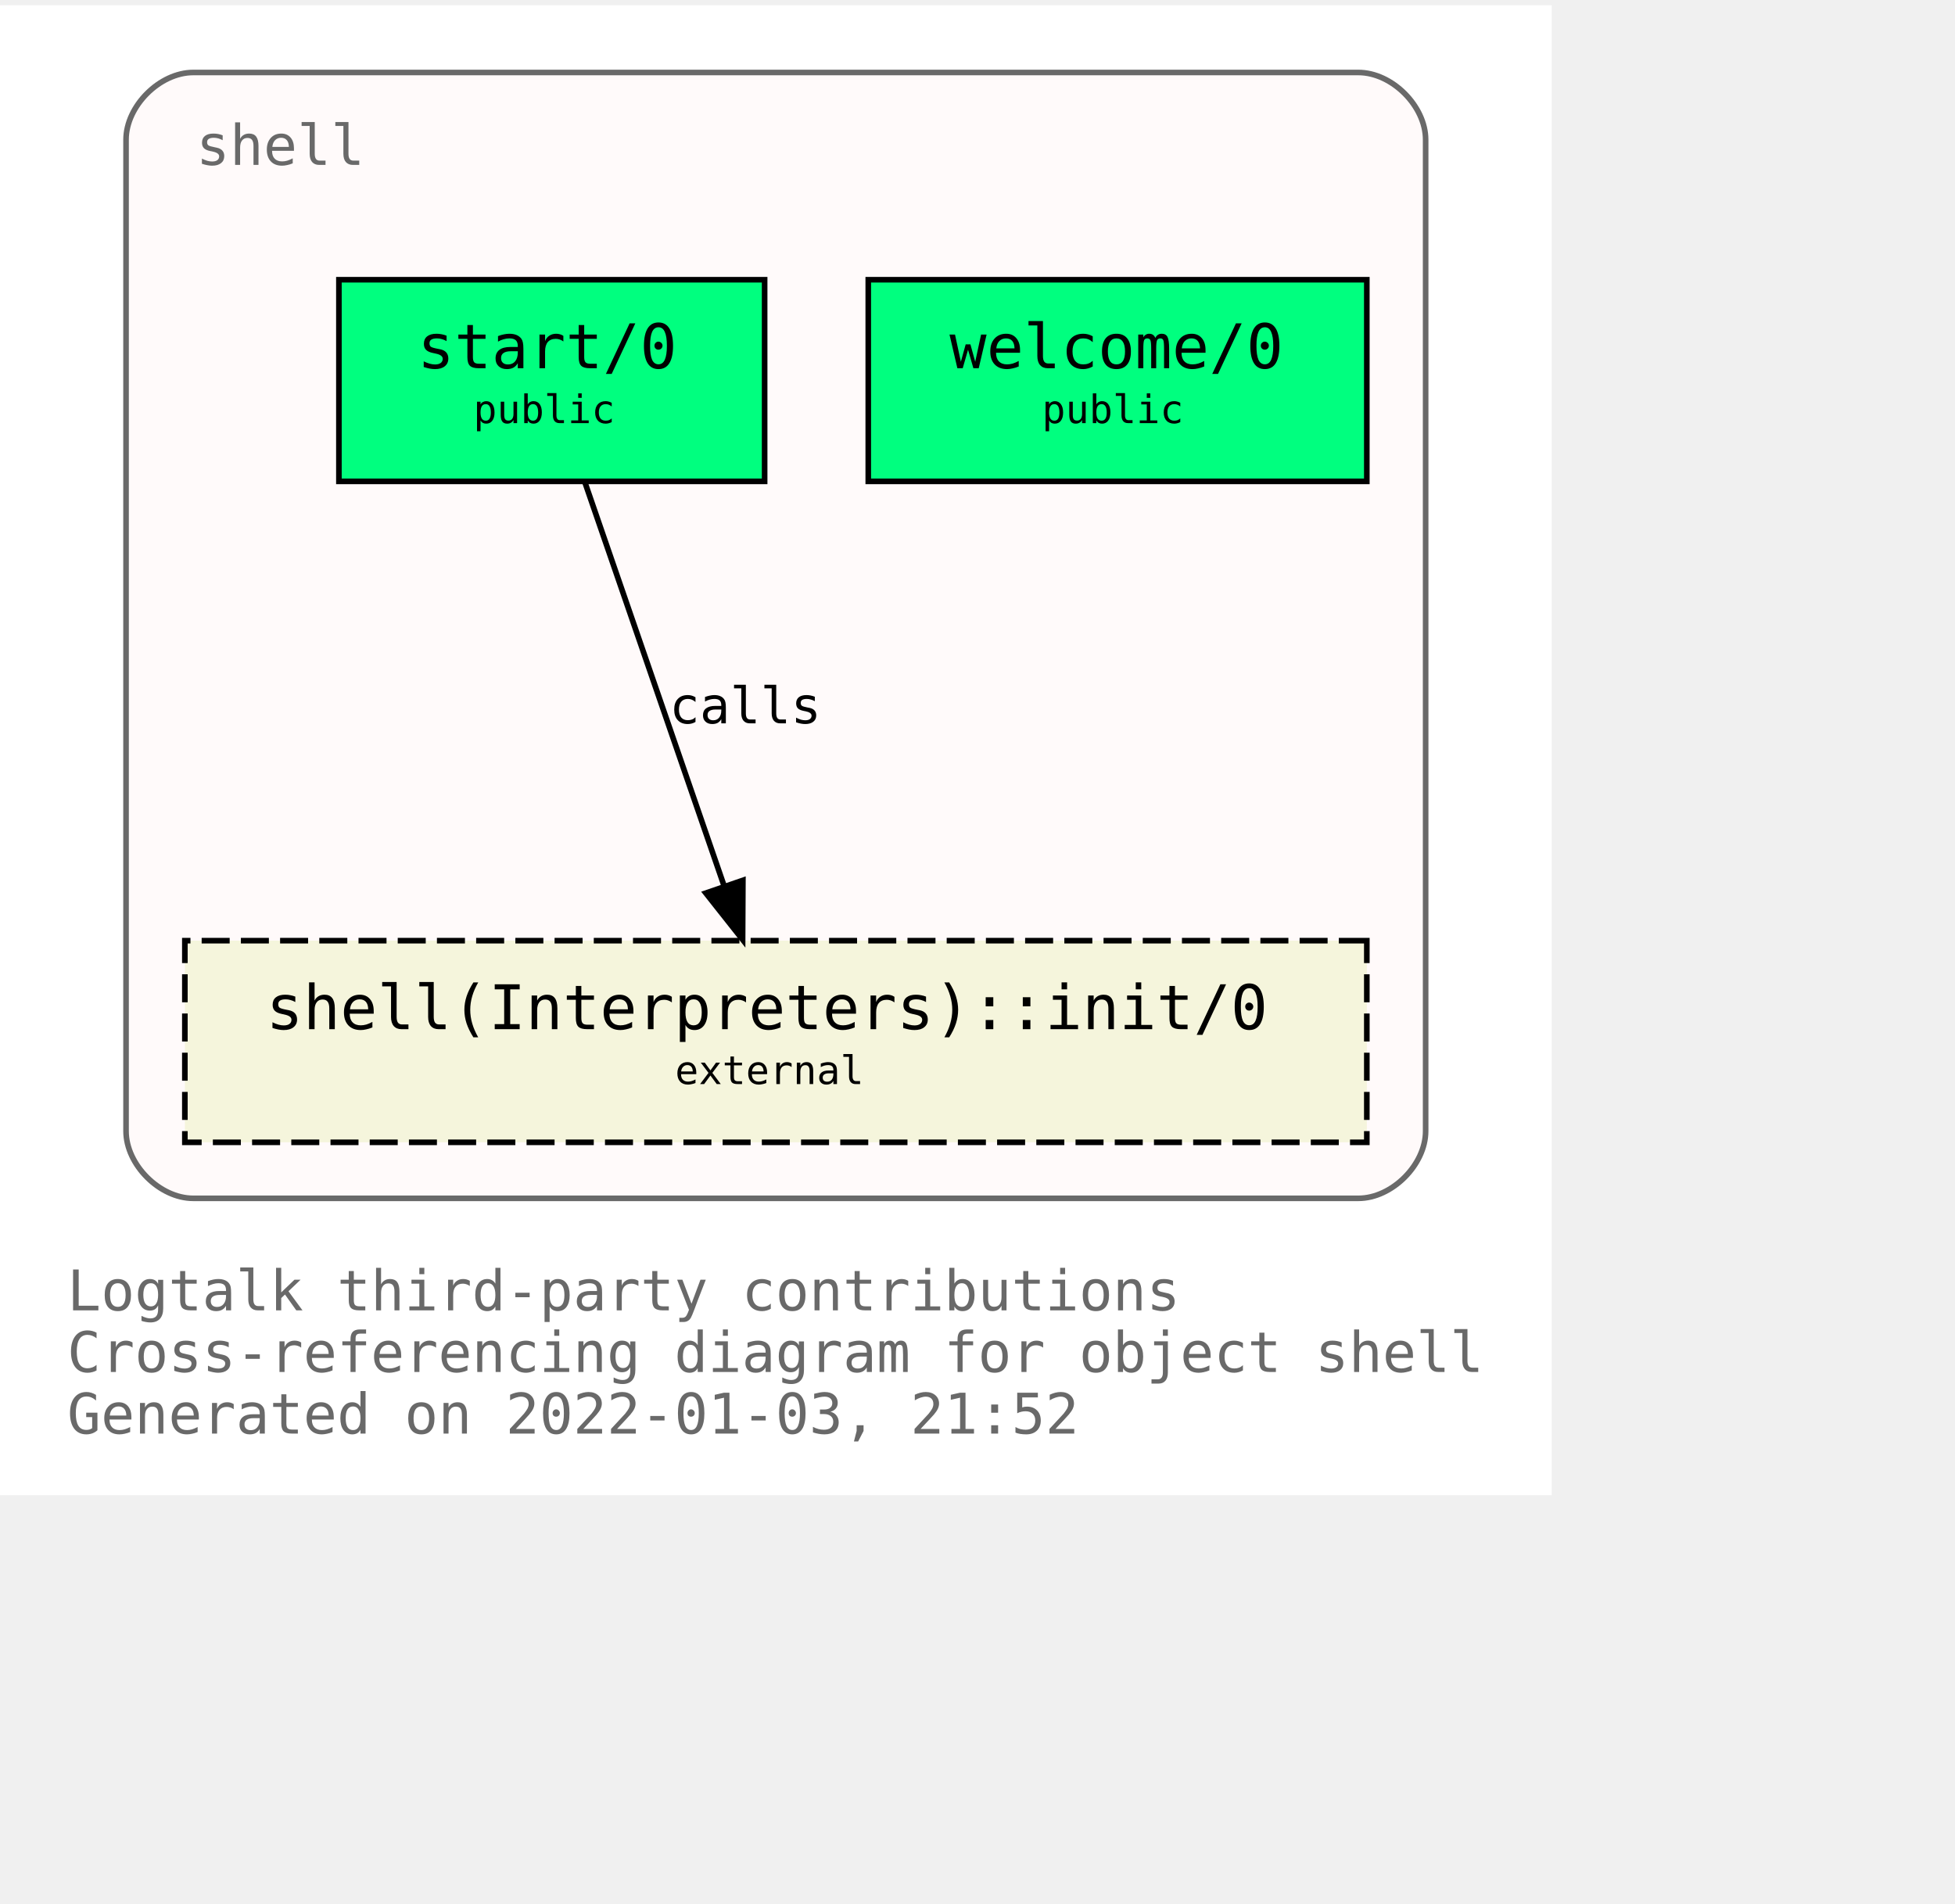
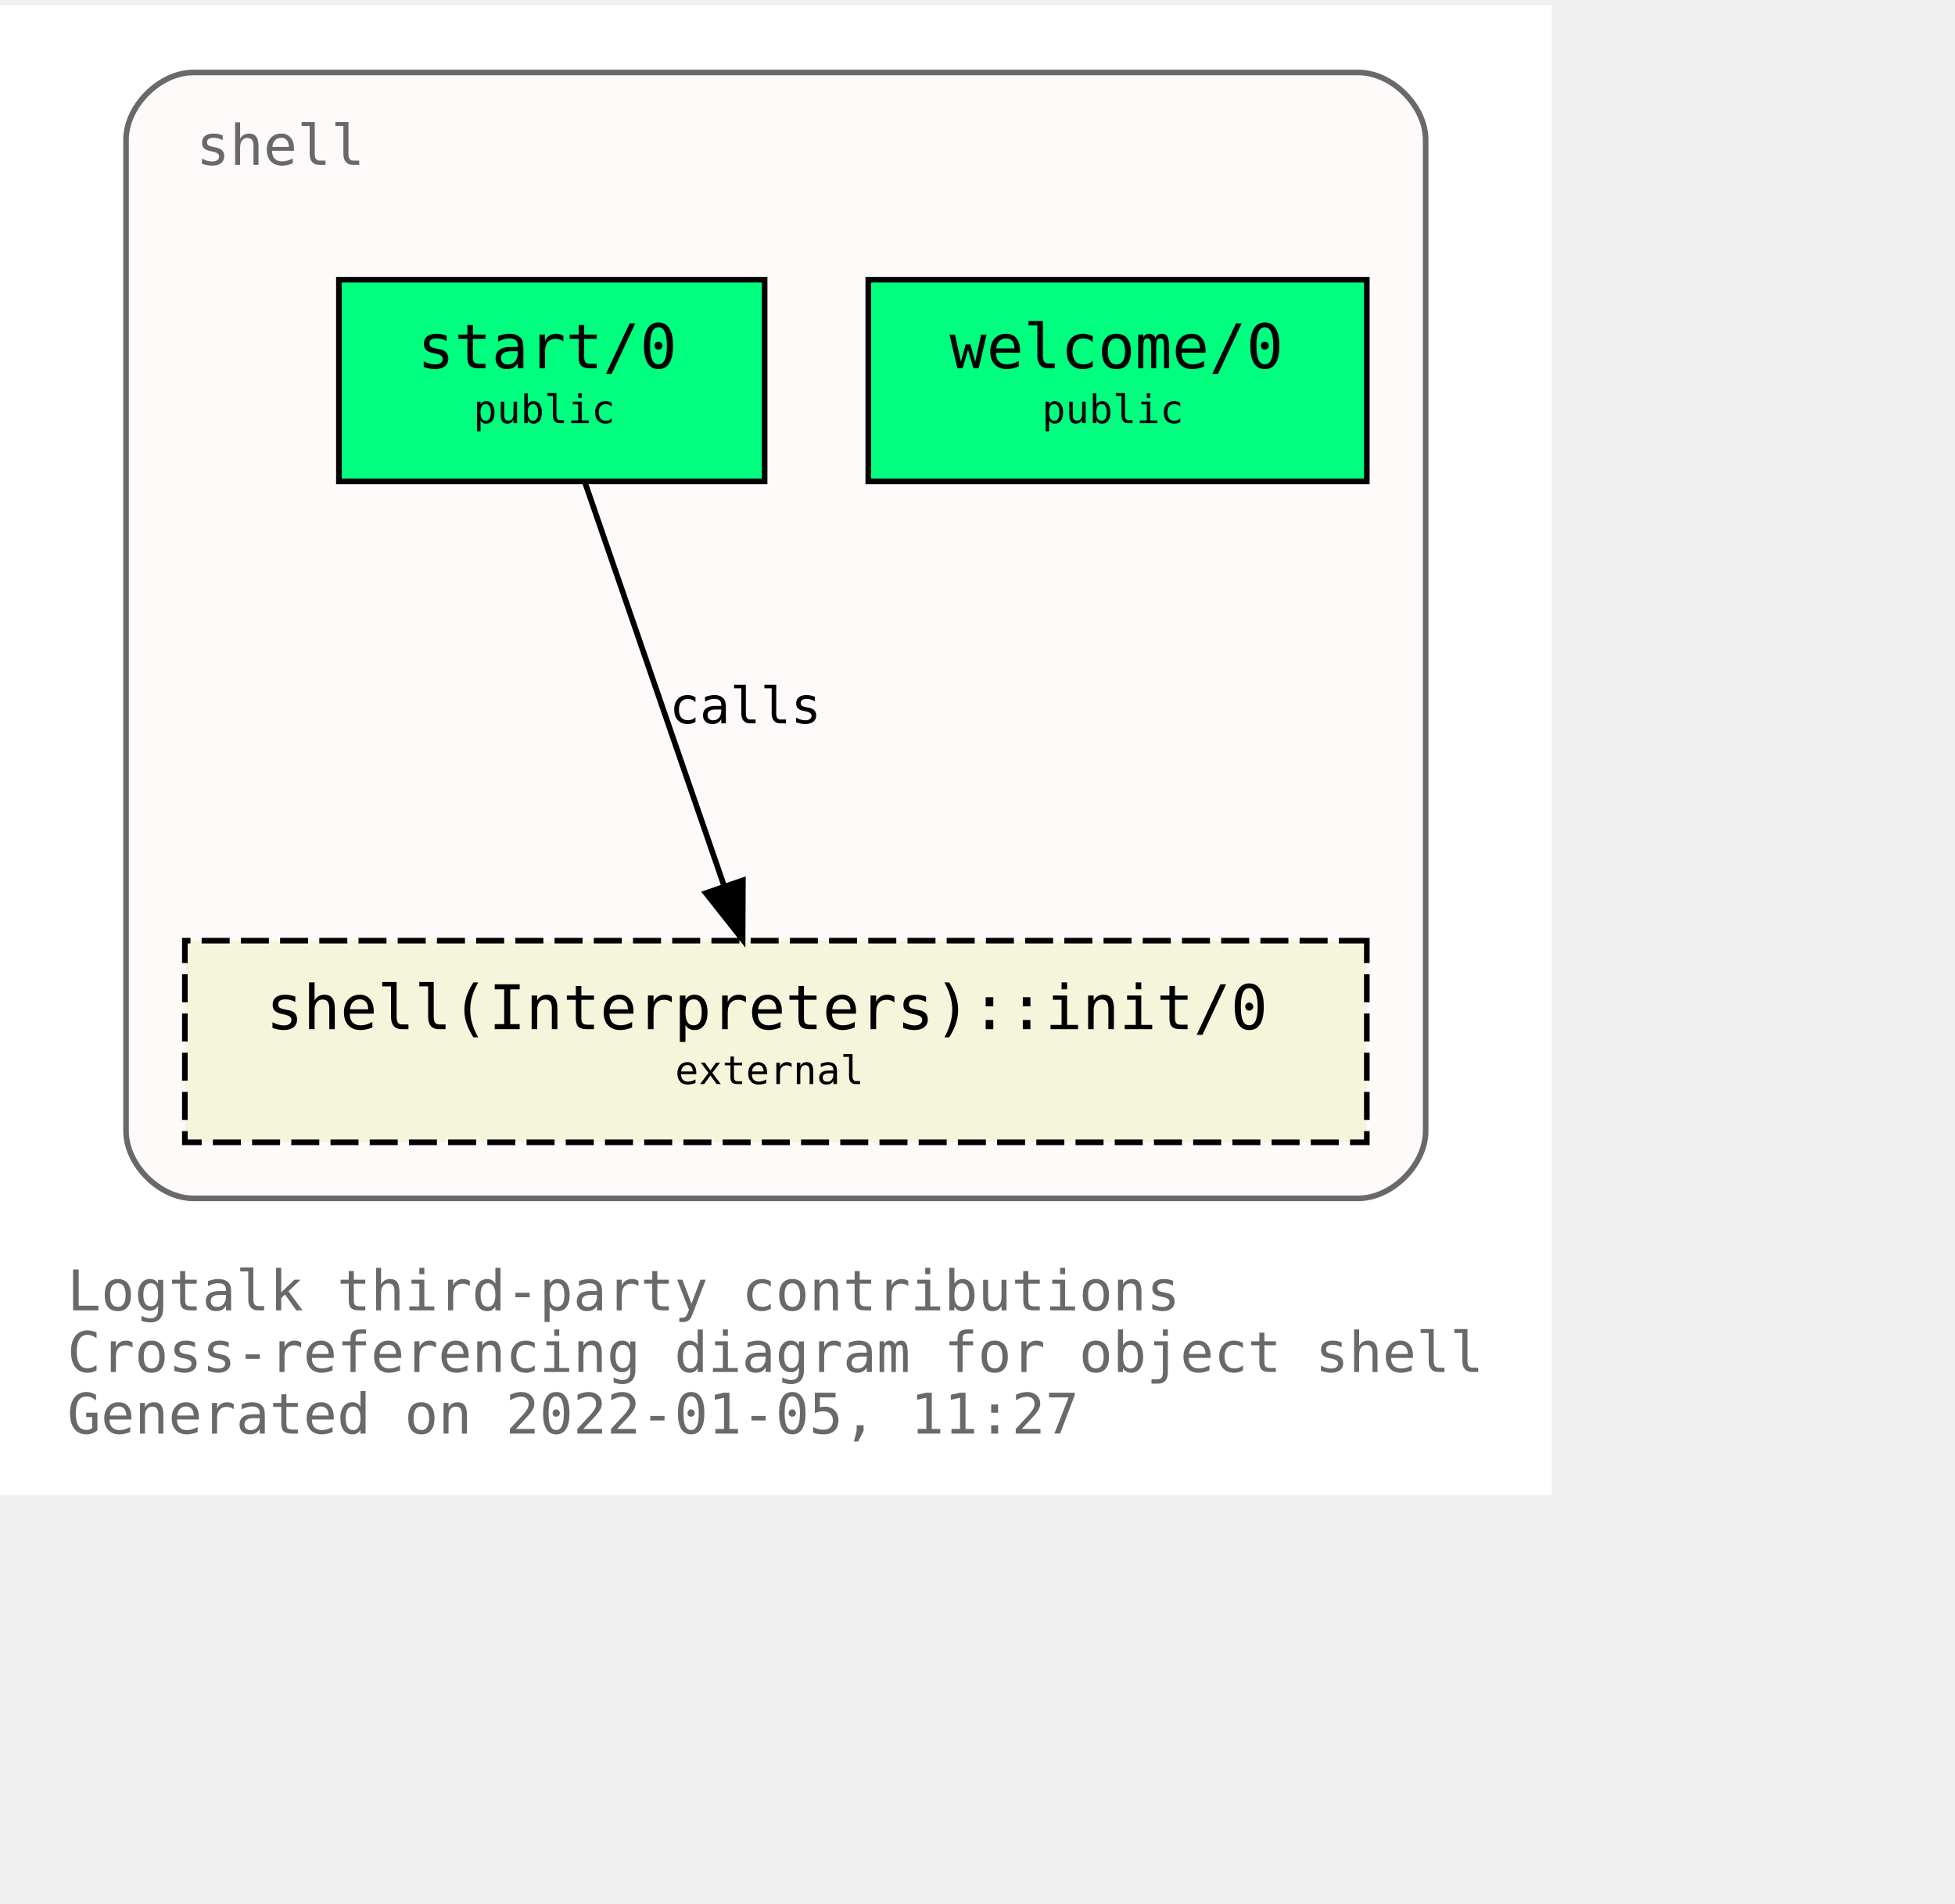
<svg xmlns="http://www.w3.org/2000/svg" xmlns:xlink="http://www.w3.org/1999/xlink" width="421pt" height="410pt" viewBox="72.00 72.00 349.00 338.00">
  <g id="graph0" class="graph" transform="scale(1 1) rotate(0) translate(76 334)">
    <polygon fill="white" stroke="transparent" points="-4,4 -4,-262 273,-262 273,4 -4,4" />
    <text text-anchor="start" x="8" y="-29" font-family="Monospace" font-size="10.00" fill="dimgray">Logtalk third-party contributions</text>
    <text text-anchor="start" x="8" y="-18" font-family="Monospace" font-size="10.00" fill="dimgray">Cross-referencing diagram for object shell</text>
-     <text text-anchor="start" x="8" y="-7" font-family="Monospace" font-size="10.00" fill="dimgray">Generated on 2022-01-03, 21:52</text>
+     <text text-anchor="start" x="8" y="-7" font-family="Monospace" font-size="10.00" fill="dimgray">Generated on 2022-01-05, 11:27</text>
    <g id="clust1" class="cluster">
      <g id="a_clust1">
        <a xlink:title="shell">
          <path fill="snow" stroke="dimgray" d="M30.5,-49C30.5,-49 238.5,-49 238.5,-49 244.5,-49 250.5,-55 250.5,-61 250.5,-61 250.5,-238 250.5,-238 250.5,-244 244.5,-250 238.5,-250 238.5,-250 30.5,-250 30.5,-250 24.5,-250 18.5,-244 18.5,-238 18.5,-238 18.5,-61 18.5,-61 18.5,-55 24.5,-49 30.5,-49" />
          <g id="a_clust1_0">
-             <a xlink:href="https://github.com/LogtalkDotOrg/logtalk3/tree/133c7dc3cbe390aa41e37f13970da1a643d0693f/contributions/verdi_neruda/shell.lgt" xlink:title="https://github.com/LogtalkDotOrg/logtalk3/tree/133c7dc3cbe390aa41e37f13970da1a643d0693f/contributions/verdi_neruda/shell.lgt">
+             <a xlink:href="https://github.com/LogtalkDotOrg/logtalk3/tree/931cf428076d3dbac89c016022b017d9e357778c/contributions/verdi_neruda/shell.lgt" xlink:title="https://github.com/LogtalkDotOrg/logtalk3/tree/931cf428076d3dbac89c016022b017d9e357778c/contributions/verdi_neruda/shell.lgt">
              <text text-anchor="start" x="31" y="-233.5" font-family="Monospace" font-size="10.00" fill="dimgray">shell</text>
            </a>
          </g>
        </a>
      </g>
    </g>
    <g id="node1" class="node">
      <g id="a_node1">
-         <a xlink:href="https://github.com/LogtalkDotOrg/logtalk3/tree/133c7dc3cbe390aa41e37f13970da1a643d0693f/contributions/verdi_neruda/shell.lgt#L341" xlink:title="https://github.com/LogtalkDotOrg/logtalk3/tree/133c7dc3cbe390aa41e37f13970da1a643d0693f/contributions/verdi_neruda/shell.lgt#L341">
+         <a xlink:href="https://github.com/LogtalkDotOrg/logtalk3/tree/931cf428076d3dbac89c016022b017d9e357778c/contributions/verdi_neruda/shell.lgt#L341" xlink:title="https://github.com/LogtalkDotOrg/logtalk3/tree/931cf428076d3dbac89c016022b017d9e357778c/contributions/verdi_neruda/shell.lgt#L341">
          <polygon fill="springgreen" stroke="black" points="240,-213 151,-213 151,-177 240,-177 240,-213" />
          <text text-anchor="start" x="159.5" y="-197.8" font-family="Monospace" font-size="9.00"> </text>
          <text text-anchor="start" x="165.5" y="-197.2" font-family="Monospace" font-size="11.00">welcome/0</text>
          <text text-anchor="start" x="226.5" y="-197.8" font-family="Monospace" font-size="9.00"> </text>
          <text text-anchor="start" x="159.5" y="-186.8" font-family="Monospace" font-size="9.00"> </text>
          <text text-anchor="start" x="182" y="-187.4" font-family="Monospace" font-size="7.00">public</text>
          <text text-anchor="start" x="226.5" y="-186.8" font-family="Monospace" font-size="9.00"> </text>
        </a>
      </g>
    </g>
    <g id="node2" class="node">
      <g id="a_node2">
-         <a xlink:href="https://github.com/LogtalkDotOrg/logtalk3/tree/133c7dc3cbe390aa41e37f13970da1a643d0693f/contributions/verdi_neruda/shell.lgt#L353" xlink:title="https://github.com/LogtalkDotOrg/logtalk3/tree/133c7dc3cbe390aa41e37f13970da1a643d0693f/contributions/verdi_neruda/shell.lgt#L353">
+         <a xlink:href="https://github.com/LogtalkDotOrg/logtalk3/tree/931cf428076d3dbac89c016022b017d9e357778c/contributions/verdi_neruda/shell.lgt#L353" xlink:title="https://github.com/LogtalkDotOrg/logtalk3/tree/931cf428076d3dbac89c016022b017d9e357778c/contributions/verdi_neruda/shell.lgt#L353">
          <polygon fill="springgreen" stroke="black" points="132.5,-213 56.5,-213 56.5,-177 132.5,-177 132.5,-213" />
          <text text-anchor="start" x="64.5" y="-197.8" font-family="Monospace" font-size="9.00"> </text>
          <text text-anchor="start" x="70.5" y="-197.2" font-family="Monospace" font-size="11.00">start/0</text>
          <text text-anchor="start" x="118.5" y="-197.8" font-family="Monospace" font-size="9.00"> </text>
          <text text-anchor="start" x="64.5" y="-186.8" font-family="Monospace" font-size="9.00"> </text>
          <text text-anchor="start" x="80.5" y="-187.4" font-family="Monospace" font-size="7.00">public</text>
          <text text-anchor="start" x="118.5" y="-186.8" font-family="Monospace" font-size="9.00"> </text>
        </a>
      </g>
    </g>
    <g id="node3" class="node">
      <g id="a_node3">
        <a xlink:href="https://logtalk.org/library/shell_1.html#init/0" xlink:title="https://logtalk.org/library/shell_1.html#init/0">
          <polygon fill="beige" stroke="black" stroke-dasharray="5,2" points="240,-95 29,-95 29,-59 240,-59 240,-95" />
          <text text-anchor="start" x="37.5" y="-79.8" font-family="Monospace" font-size="9.00"> </text>
          <text text-anchor="start" x="43.5" y="-79.2" font-family="Monospace" font-size="11.00">shell(Interpreters)::init/0</text>
          <text text-anchor="start" x="226.5" y="-79.8" font-family="Monospace" font-size="9.00"> </text>
          <text text-anchor="start" x="37.5" y="-68.8" font-family="Monospace" font-size="9.00"> </text>
          <text text-anchor="start" x="116.5" y="-69.4" font-family="Monospace" font-size="7.00">external</text>
          <text text-anchor="start" x="226.5" y="-68.8" font-family="Monospace" font-size="9.00"> </text>
        </a>
      </g>
    </g>
    <g id="edge1" class="edge">
      <g id="a_edge1">
-         <a xlink:href="https://github.com/LogtalkDotOrg/logtalk3/tree/133c7dc3cbe390aa41e37f13970da1a643d0693f/contributions/verdi_neruda/shell.lgt#L355" xlink:title="calls">
+         <a xlink:href="https://github.com/LogtalkDotOrg/logtalk3/tree/931cf428076d3dbac89c016022b017d9e357778c/contributions/verdi_neruda/shell.lgt#L355" xlink:title="calls">
          <path fill="none" stroke="black" d="M100.4,-176.88C106.96,-157.86 117.63,-126.91 125.29,-104.7" />
          <polygon fill="black" stroke="black" points="128.62,-105.78 128.57,-95.19 122,-103.5 128.62,-105.78" />
        </a>
      </g>
      <g id="a_edge1-label">
-         <a xlink:href="https://github.com/LogtalkDotOrg/logtalk3/tree/133c7dc3cbe390aa41e37f13970da1a643d0693f/contributions/verdi_neruda/shell.lgt#L355" xlink:title="https://github.com/LogtalkDotOrg/logtalk3/tree/133c7dc3cbe390aa41e37f13970da1a643d0693f/contributions/verdi_neruda/shell.lgt#L355">
+         <a xlink:href="https://github.com/LogtalkDotOrg/logtalk3/tree/931cf428076d3dbac89c016022b017d9e357778c/contributions/verdi_neruda/shell.lgt#L355" xlink:title="https://github.com/LogtalkDotOrg/logtalk3/tree/931cf428076d3dbac89c016022b017d9e357778c/contributions/verdi_neruda/shell.lgt#L355">
          <text text-anchor="start" x="115.5" y="-133.8" font-family="Monospace" font-size="9.00">calls</text>
        </a>
      </g>
    </g>
  </g>
</svg>
